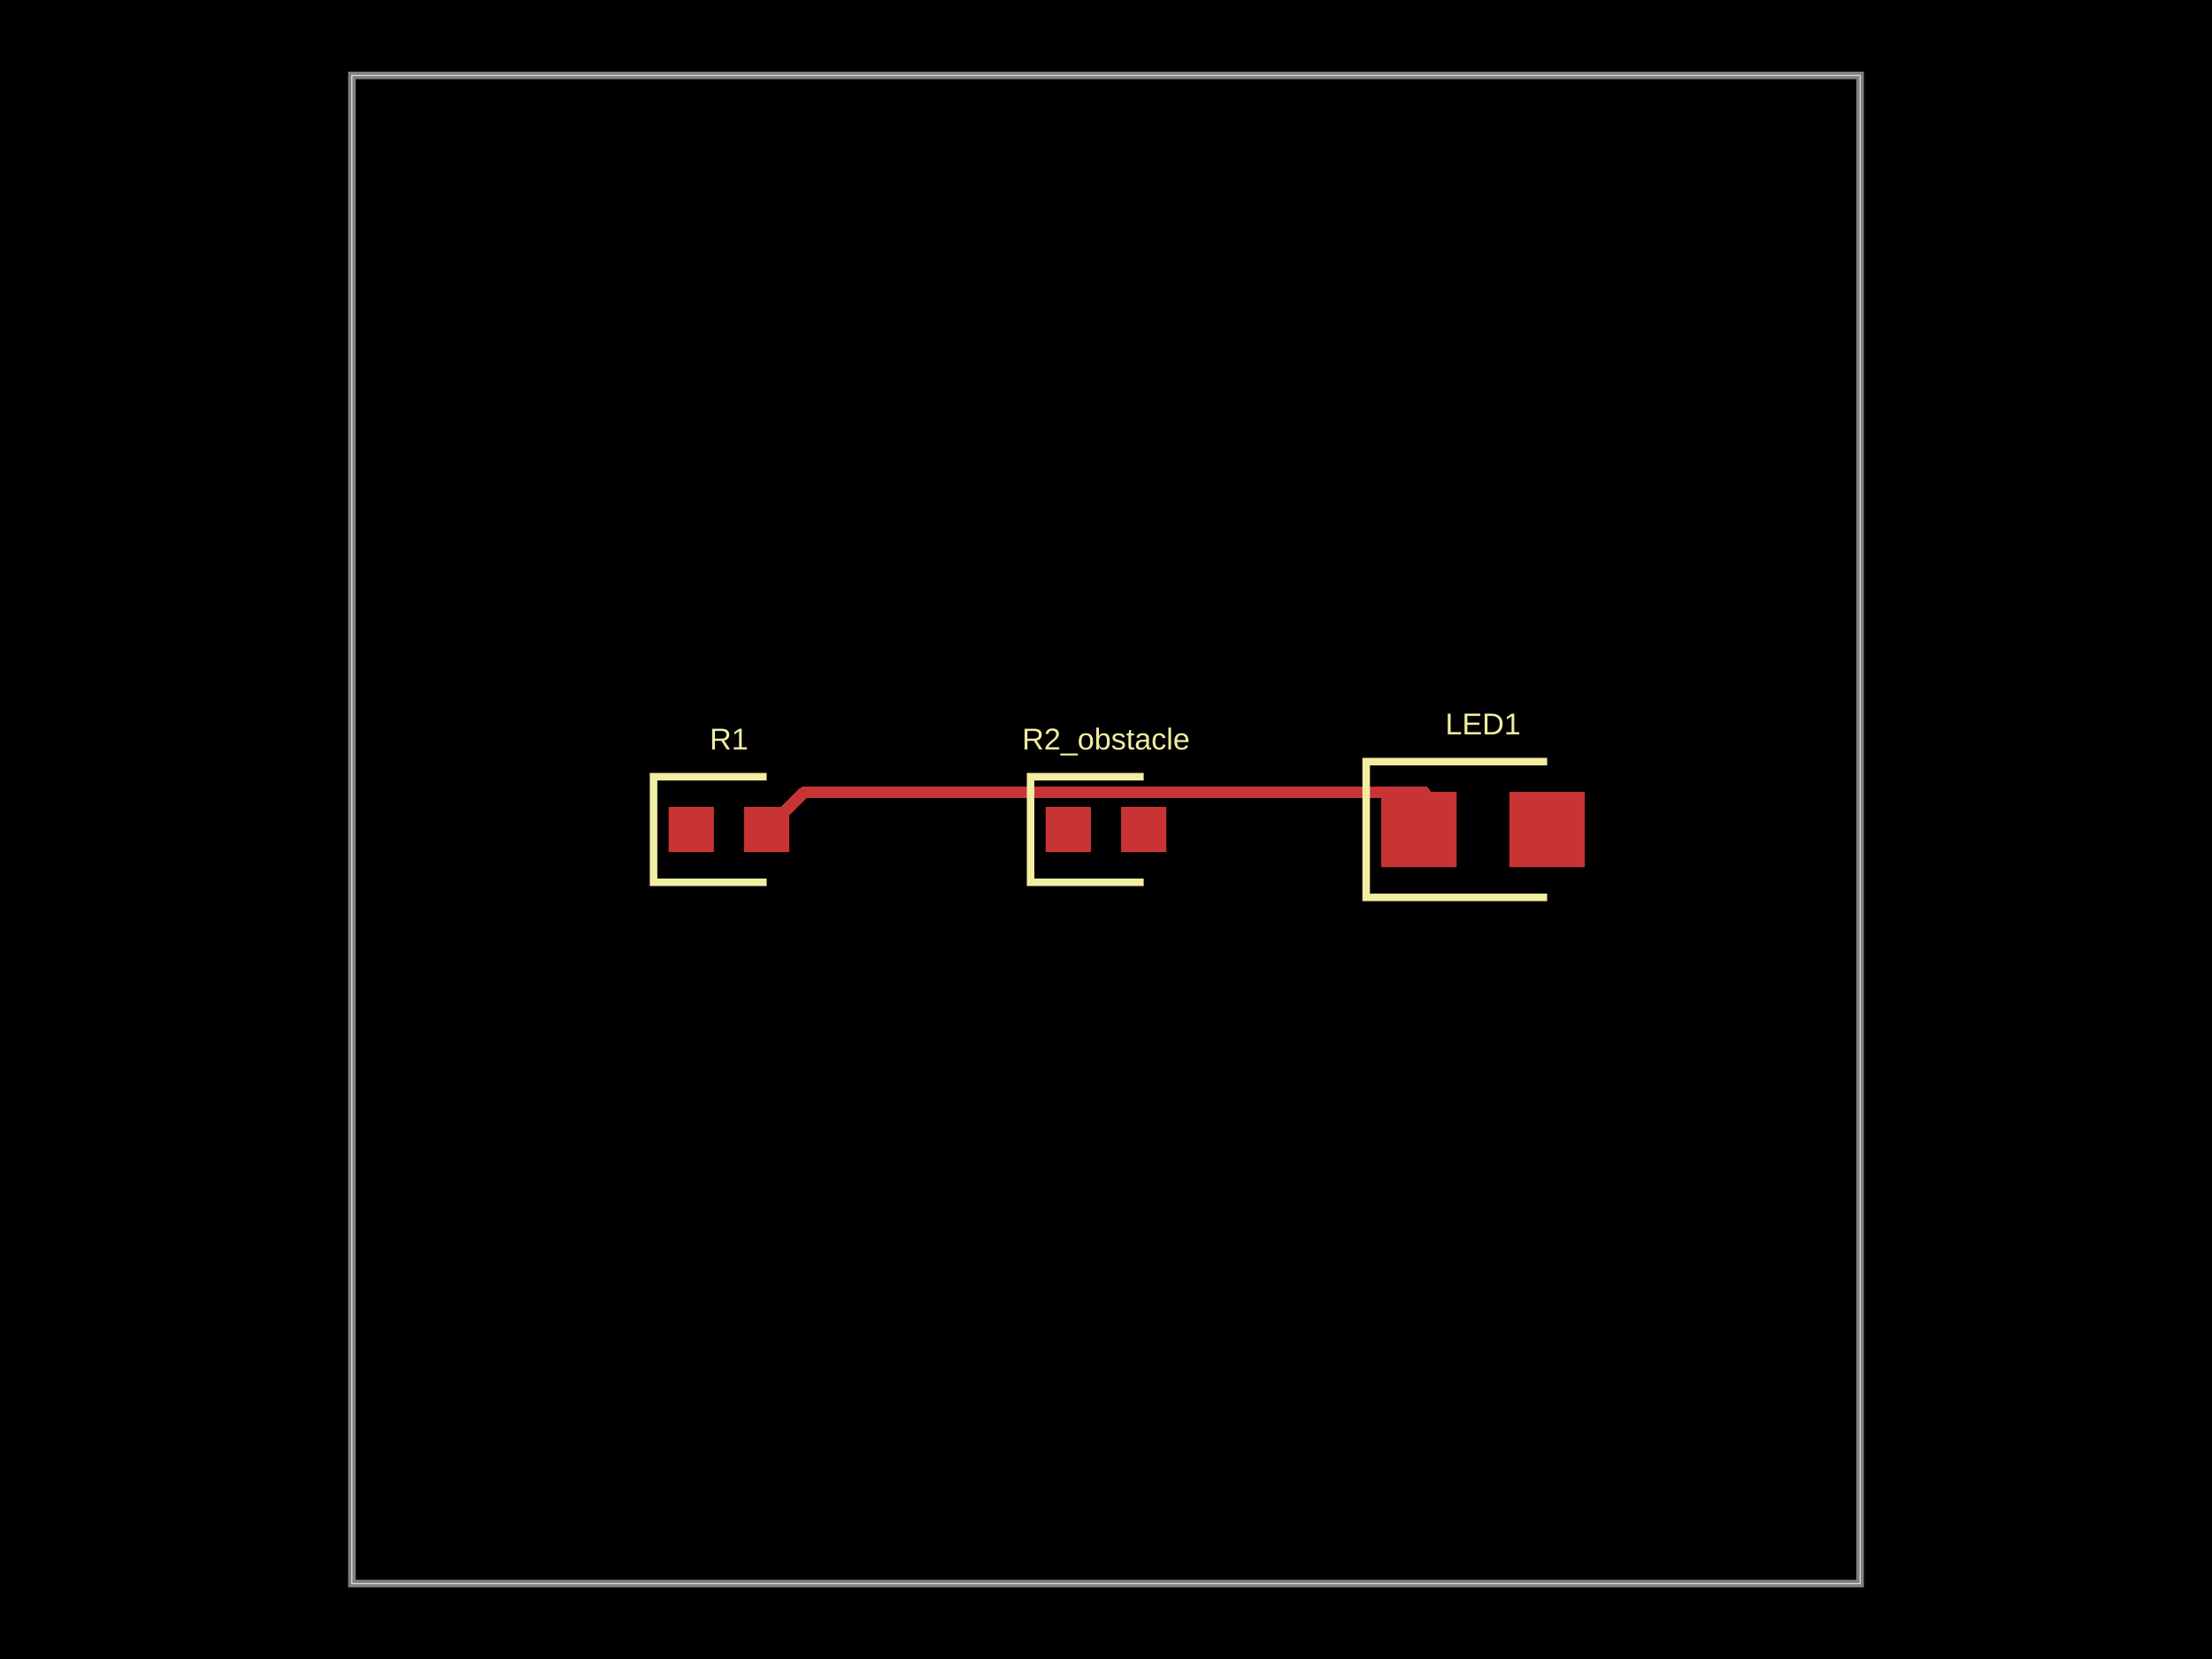
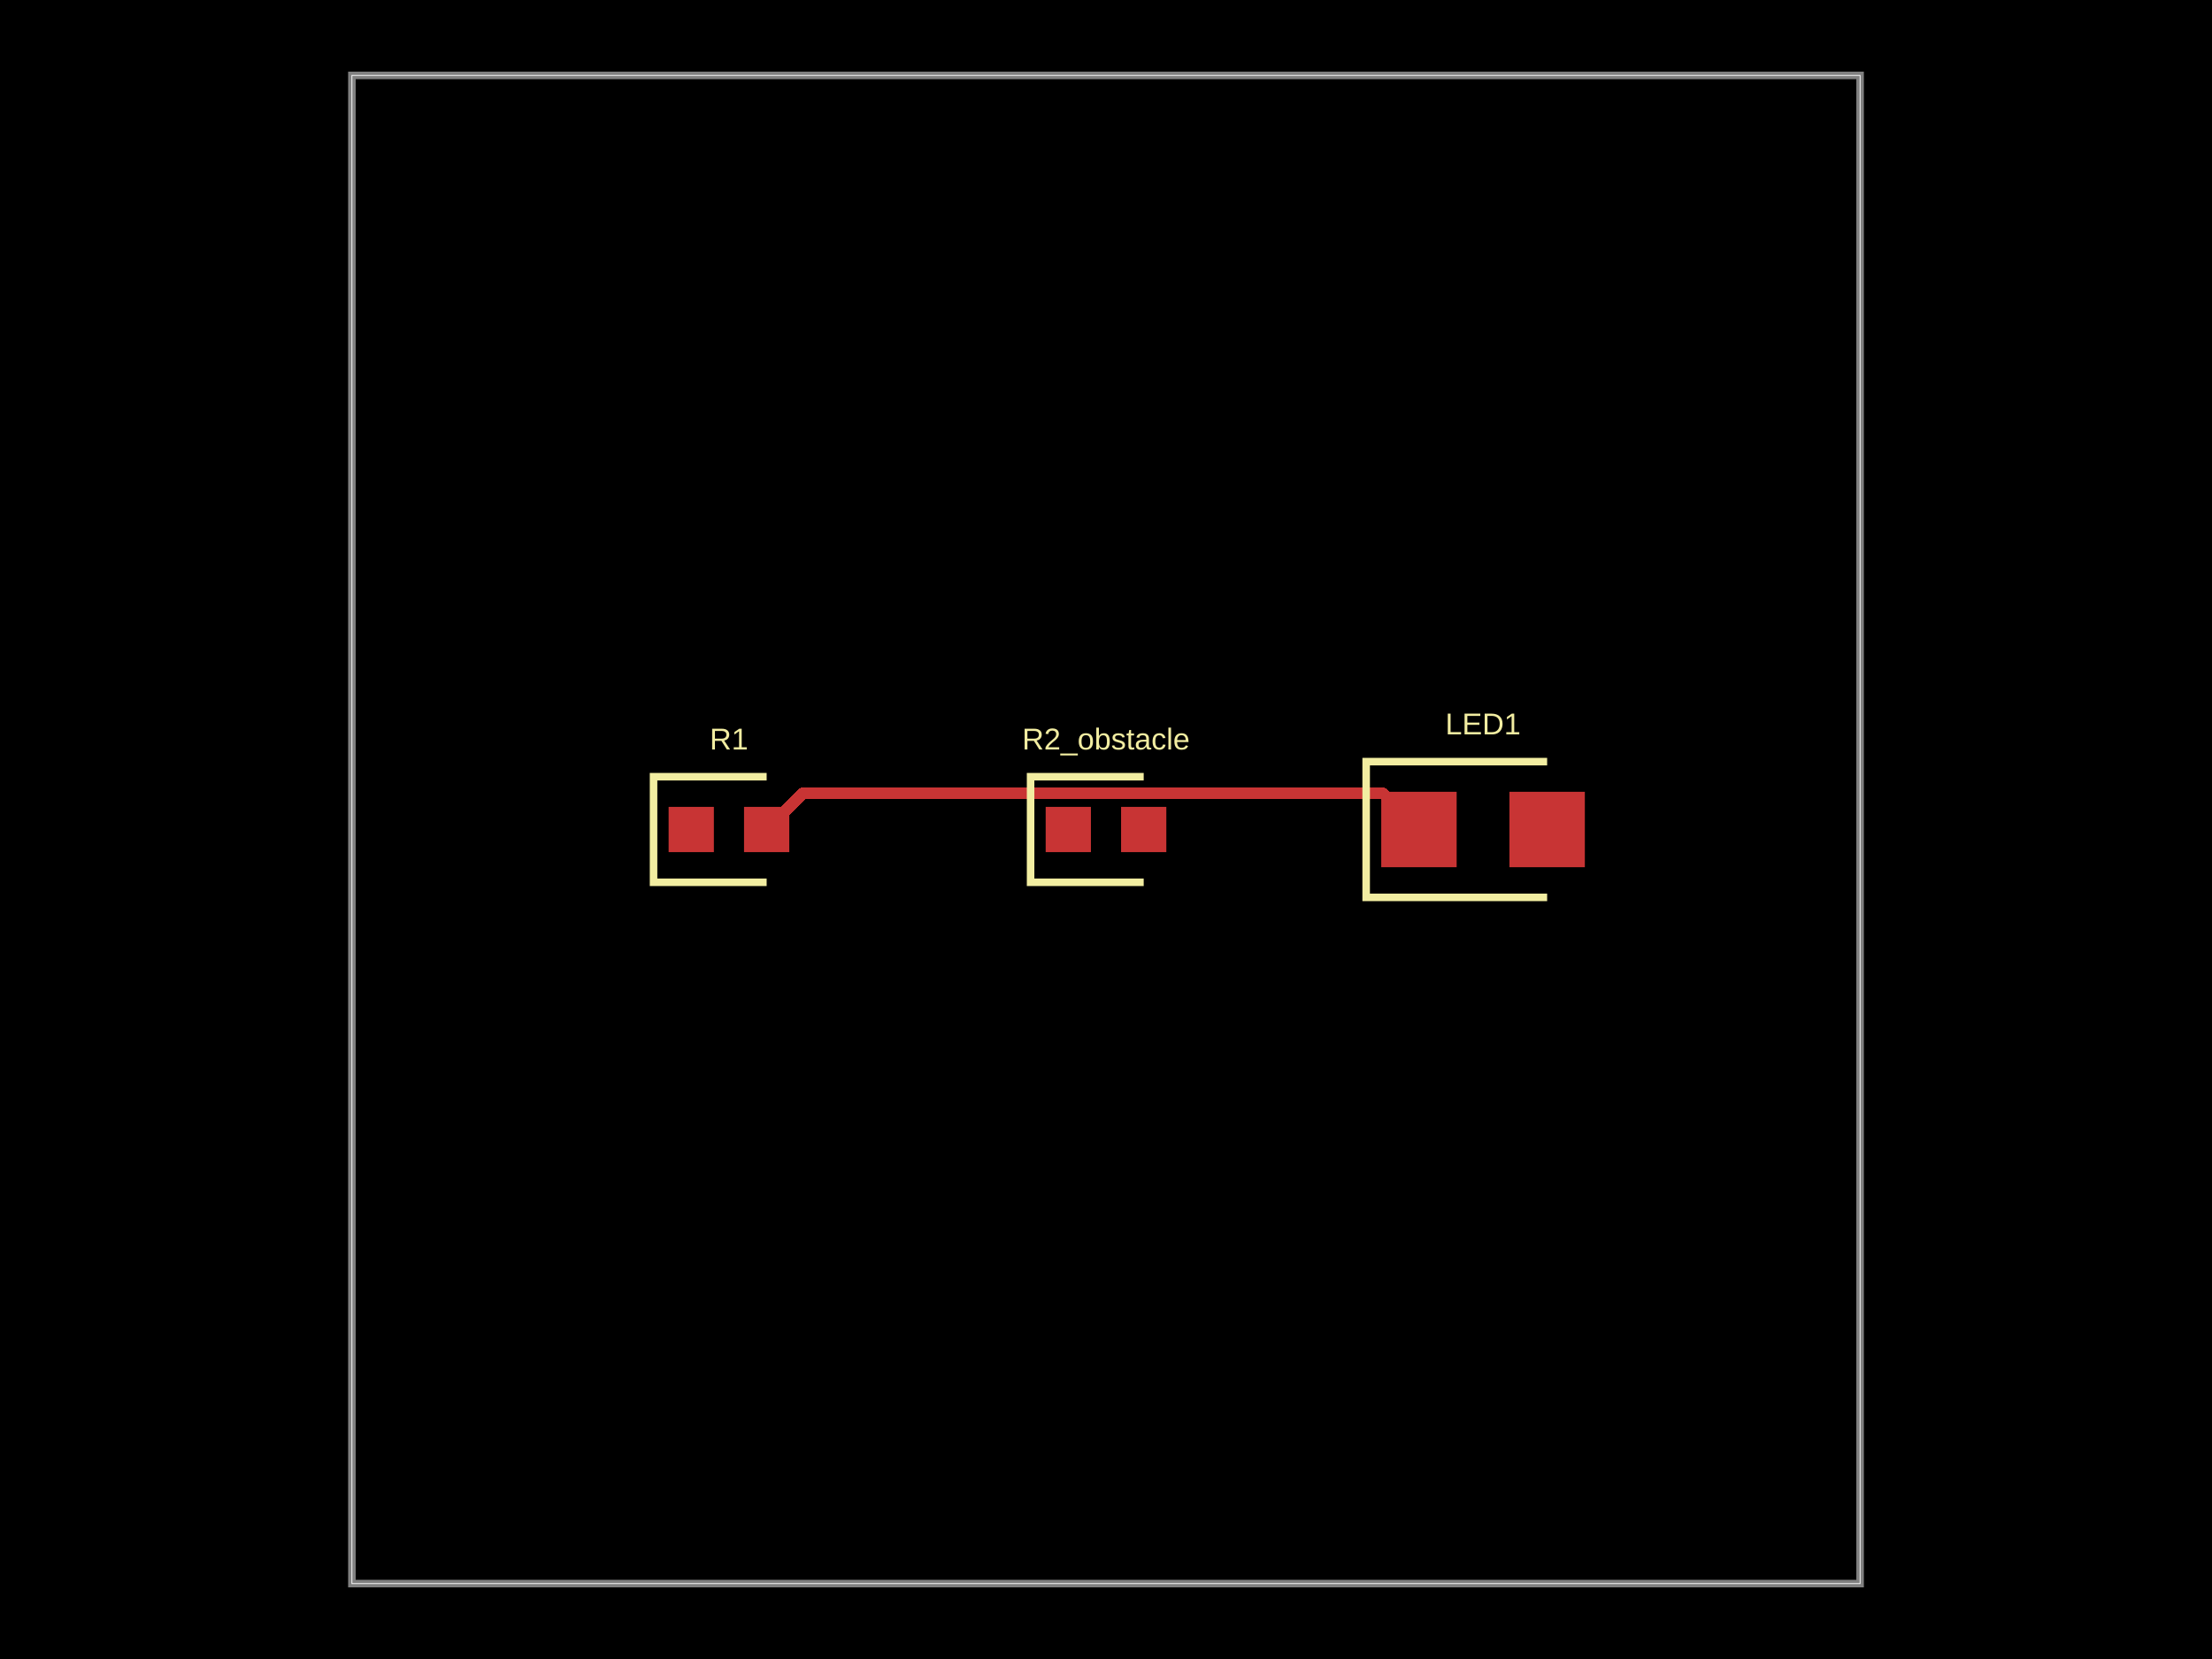
<svg xmlns="http://www.w3.org/2000/svg" width="800" height="600">
  <style />
  <rect class="boundary" x="0" y="0" fill="#000" width="800" height="600" />
  <rect class="pcb-boundary" fill="none" stroke="#fff" stroke-width="0.3" x="127.273" y="27.273" width="545.455" height="545.455" />
  <path class="pcb-board" d="M 127.273 572.727 L 672.727 572.727 L 672.727 27.273 L 127.273 27.273 Z" fill="none" stroke="rgba(255, 255, 255, 0.5)" stroke-width="2.727" />
  <g transform="translate(263.6364, 300) rotate(0) scale(1, -1)">
    <rect class="pcb-component" x="-21.818" y="-8.182" width="43.636" height="16.364" />
    <rect class="pcb-component-outline" x="-21.818" y="-8.182" width="43.636" height="16.364" />
  </g>
  <g transform="translate(400, 300) rotate(0) scale(1, -1)">
    <rect class="pcb-component" x="-21.818" y="-8.182" width="43.636" height="16.364" />
    <rect class="pcb-component-outline" x="-21.818" y="-8.182" width="43.636" height="16.364" />
  </g>
  <g transform="translate(536.3636, 300) rotate(0) scale(1, -1)">
    <rect class="pcb-component" x="-36.818" y="-13.636" width="73.636" height="27.273" />
    <rect class="pcb-component-outline" x="-36.818" y="-13.636" width="73.636" height="27.273" />
  </g>
  <rect class="pcb-pad" fill="rgb(200, 52, 52)" x="241.818" y="291.818" width="16.364" height="16.364" />
  <rect class="pcb-pad" fill="rgb(200, 52, 52)" x="269.091" y="291.818" width="16.364" height="16.364" />
  <rect class="pcb-pad" fill="rgb(200, 52, 52)" x="378.182" y="291.818" width="16.364" height="16.364" />
  <rect class="pcb-pad" fill="rgb(200, 52, 52)" x="405.455" y="291.818" width="16.364" height="16.364" />
  <rect class="pcb-pad" fill="rgb(200, 52, 52)" x="499.545" y="286.364" width="27.273" height="27.273" />
  <rect class="pcb-pad" fill="rgb(200, 52, 52)" x="545.909" y="286.364" width="27.273" height="27.273" />
-   <path class="pcb-trace" stroke="rgb(200, 52, 52)" fill="none" d="M 277.273 300 L 290.704 286.569" stroke-width="4.091" stroke-linecap="round" stroke-linejoin="round" shape-rendering="crispEdges" data-layer="top" />
-   <path class="pcb-trace" stroke="rgb(200, 52, 52)" fill="none" d="M 290.704 286.569 L 515.331 286.569" stroke-width="4.091" stroke-linecap="round" stroke-linejoin="round" shape-rendering="crispEdges" data-layer="top" />
-   <path class="pcb-trace" stroke="rgb(200, 52, 52)" fill="none" d="M 515.331 286.569 L 515.331 297.851" stroke-width="4.091" stroke-linecap="round" stroke-linejoin="round" shape-rendering="crispEdges" data-layer="top" />
-   <path class="pcb-trace" stroke="rgb(200, 52, 52)" fill="none" d="M 515.331 297.851 L 513.182 300" stroke-width="4.091" stroke-linecap="round" stroke-linejoin="round" shape-rendering="crispEdges" data-layer="top" />
+   <path class="pcb-trace" stroke="rgb(200, 52, 52)" fill="none" d="M 277.273 300 L 290.439 286.834" stroke-width="4.091" stroke-linecap="round" stroke-linejoin="round" shape-rendering="crispEdges" data-layer="top" />
+   <path class="pcb-trace" stroke="rgb(200, 52, 52)" fill="none" d="M 290.439 286.834 L 434.83 286.834" stroke-width="4.091" stroke-linecap="round" stroke-linejoin="round" shape-rendering="crispEdges" data-layer="top" />
+   <path class="pcb-trace" stroke="rgb(200, 52, 52)" fill="none" d="M 434.83 286.834 L 500.016 286.834" stroke-width="4.091" stroke-linecap="round" stroke-linejoin="round" shape-rendering="crispEdges" data-layer="top" />
+   <path class="pcb-trace" stroke="rgb(200, 52, 52)" fill="none" d="M 500.016 286.834 L 513.182 300" stroke-width="4.091" stroke-linecap="round" stroke-linejoin="round" shape-rendering="crispEdges" data-layer="top" />
  <path class="pcb-silkscreen pcb-silkscreen-top" d="M 277.273 280.909 L 236.364 280.909 L 236.364 319.091 L 277.273 319.091" fill="none" stroke="#f2eda1" stroke-width="2.727" data-pcb-component-id="pcb_component_0" data-pcb-silkscreen-path-id="pcb_silkscreen_path_0" />
  <path class="pcb-silkscreen pcb-silkscreen-top" d="M 413.636 280.909 L 372.727 280.909 L 372.727 319.091 L 413.636 319.091" fill="none" stroke="#f2eda1" stroke-width="2.727" data-pcb-component-id="pcb_component_1" data-pcb-silkscreen-path-id="pcb_silkscreen_path_1" />
  <path class="pcb-silkscreen pcb-silkscreen-top" d="M 559.545 275.455 L 494.091 275.455 L 494.091 324.545 L 559.545 324.545" fill="none" stroke="#f2eda1" stroke-width="2.727" data-pcb-component-id="pcb_component_2" data-pcb-silkscreen-path-id="pcb_silkscreen_path_2" />
  <text x="0" y="0" fill="#f2eda1" font-family="Arial, sans-serif" font-size="10.909" text-anchor="middle" dominant-baseline="central" transform="matrix(1,0,0,1,263.6364,267.2727)" class="pcb-silkscreen-text pcb-silkscreen-top" data-pcb-silkscreen-text-id="pcb_component_0" stroke="#f2eda1" stroke-width="0">R1</text>
  <text x="0" y="0" fill="#f2eda1" font-family="Arial, sans-serif" font-size="10.909" text-anchor="middle" dominant-baseline="central" transform="matrix(1,0,0,1,400,267.2727)" class="pcb-silkscreen-text pcb-silkscreen-top" data-pcb-silkscreen-text-id="pcb_component_1" stroke="#f2eda1" stroke-width="0">R2_obstacle</text>
  <text x="0" y="0" fill="#f2eda1" font-family="Arial, sans-serif" font-size="10.909" text-anchor="middle" dominant-baseline="central" transform="matrix(1,0,0,1,536.3636,261.8182)" class="pcb-silkscreen-text pcb-silkscreen-top" data-pcb-silkscreen-text-id="pcb_component_2" stroke="#f2eda1" stroke-width="0">LED1</text>
</svg>
